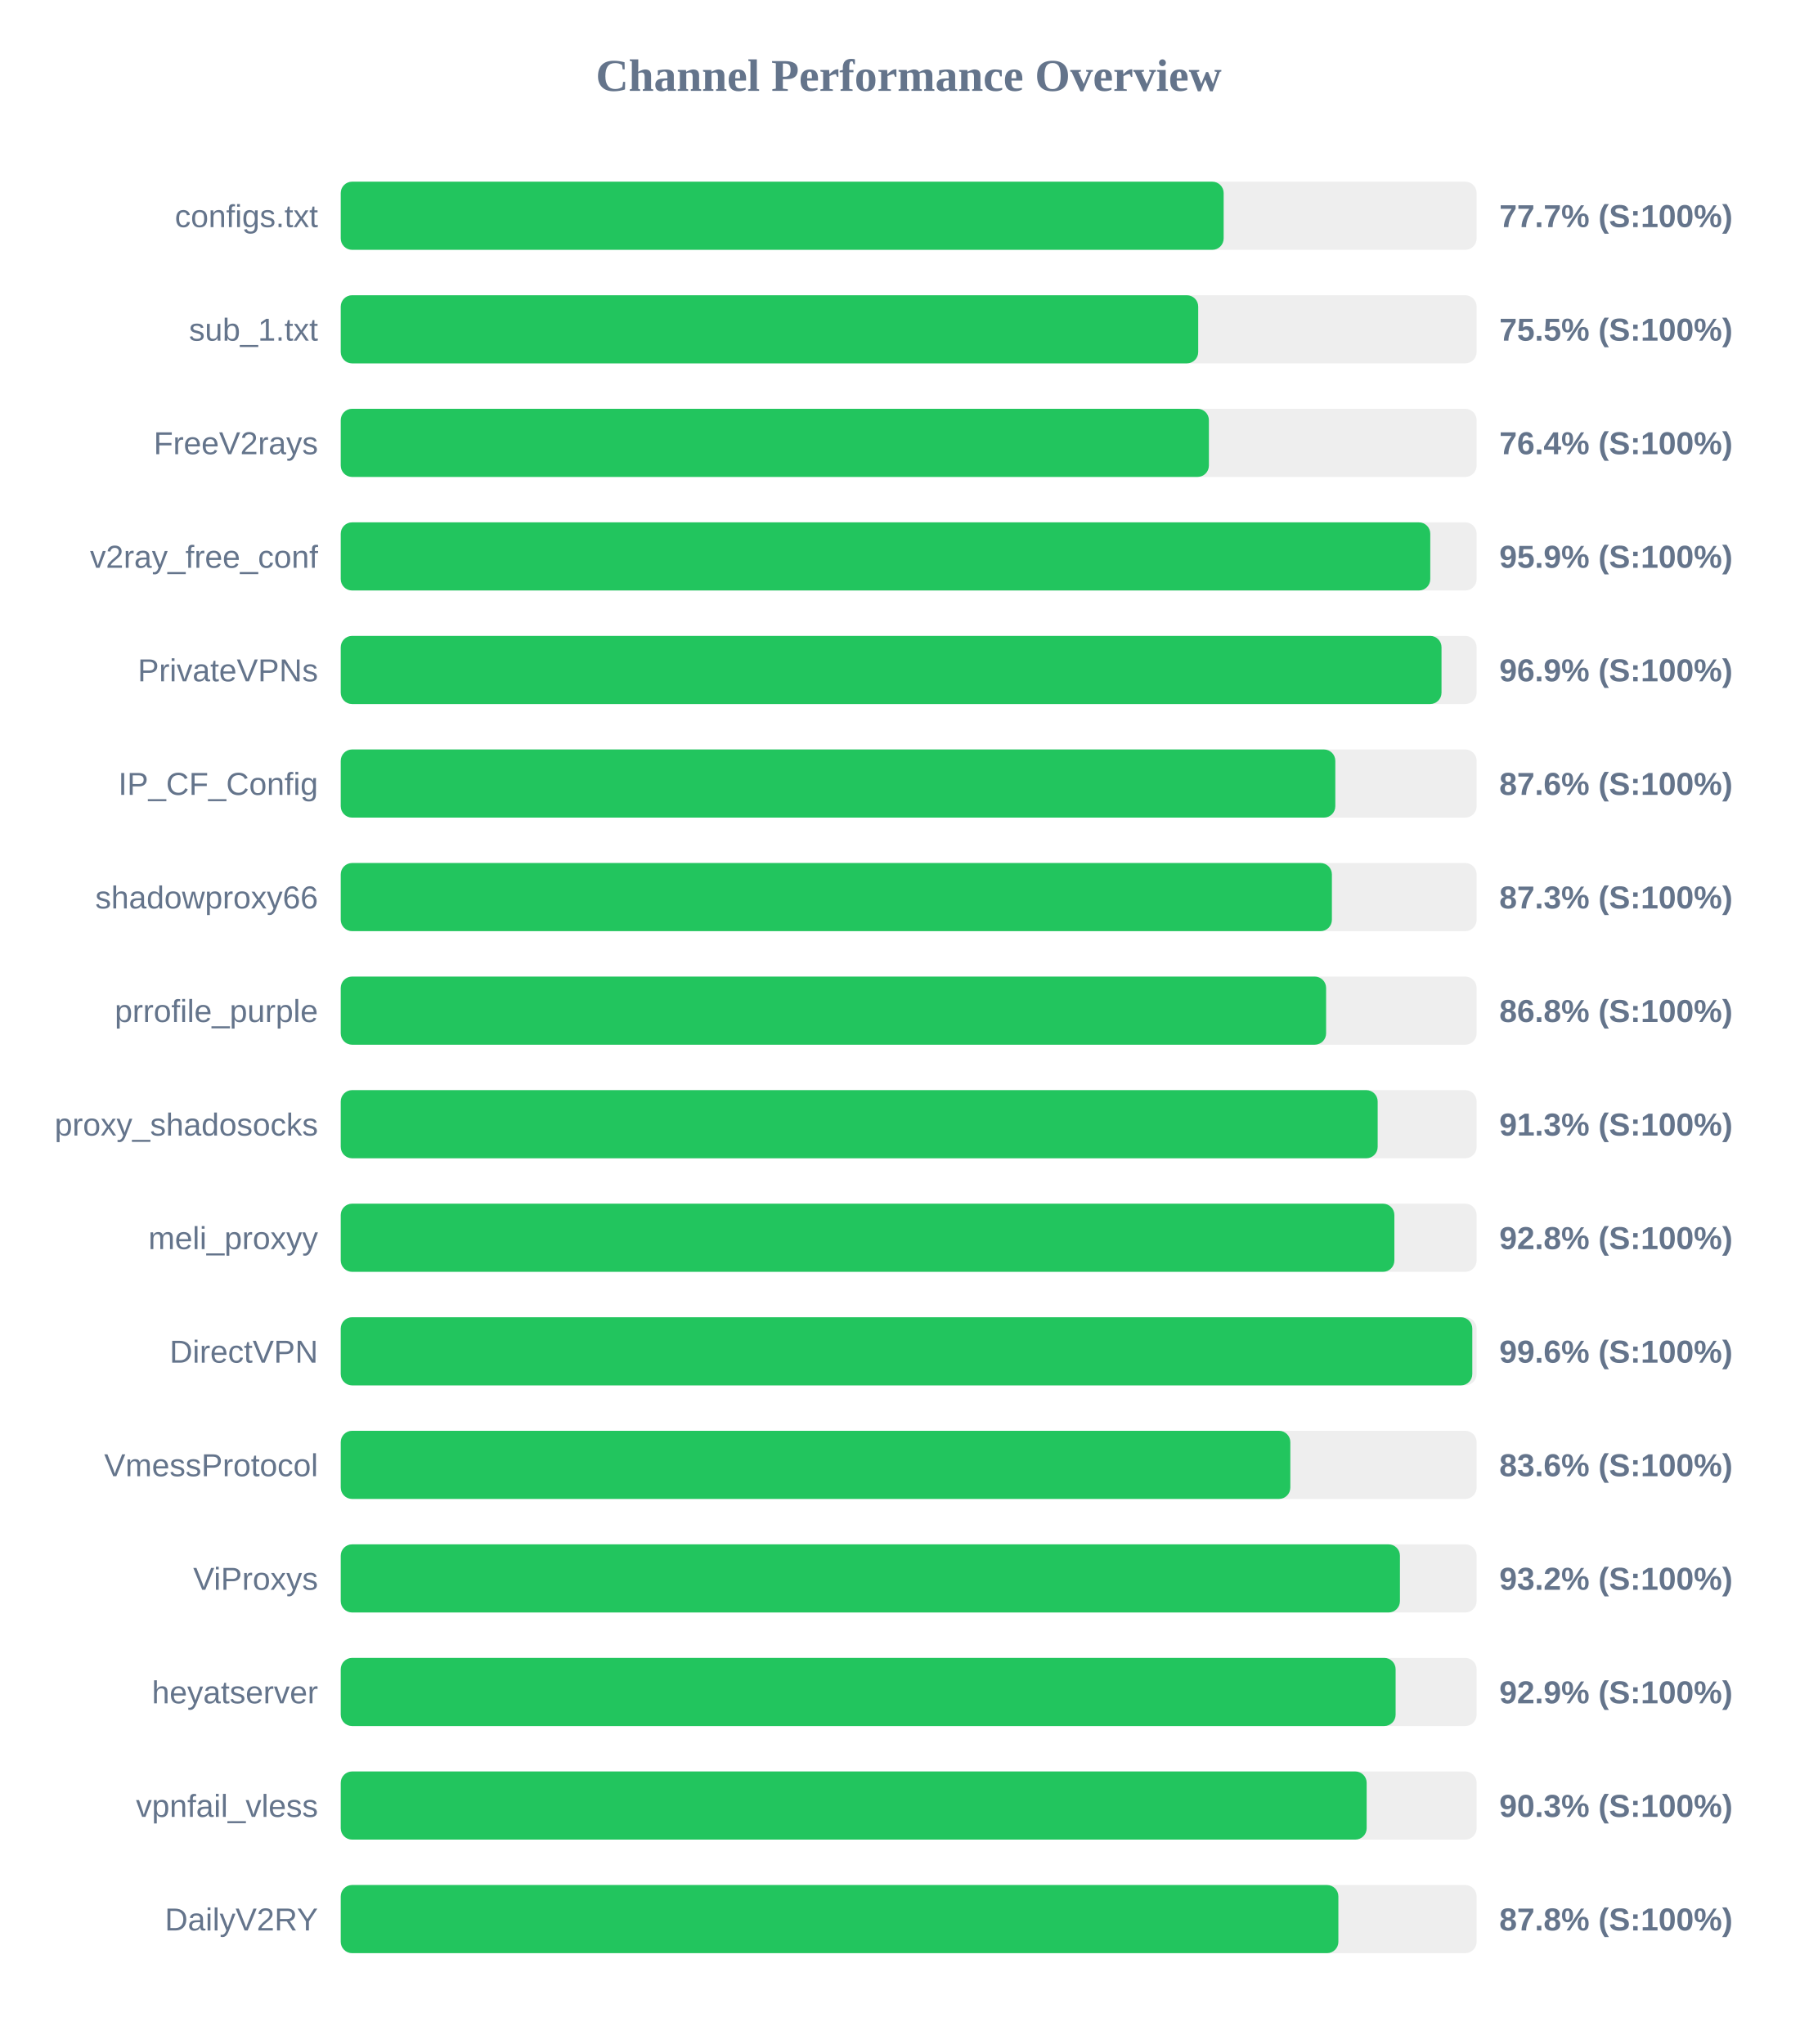
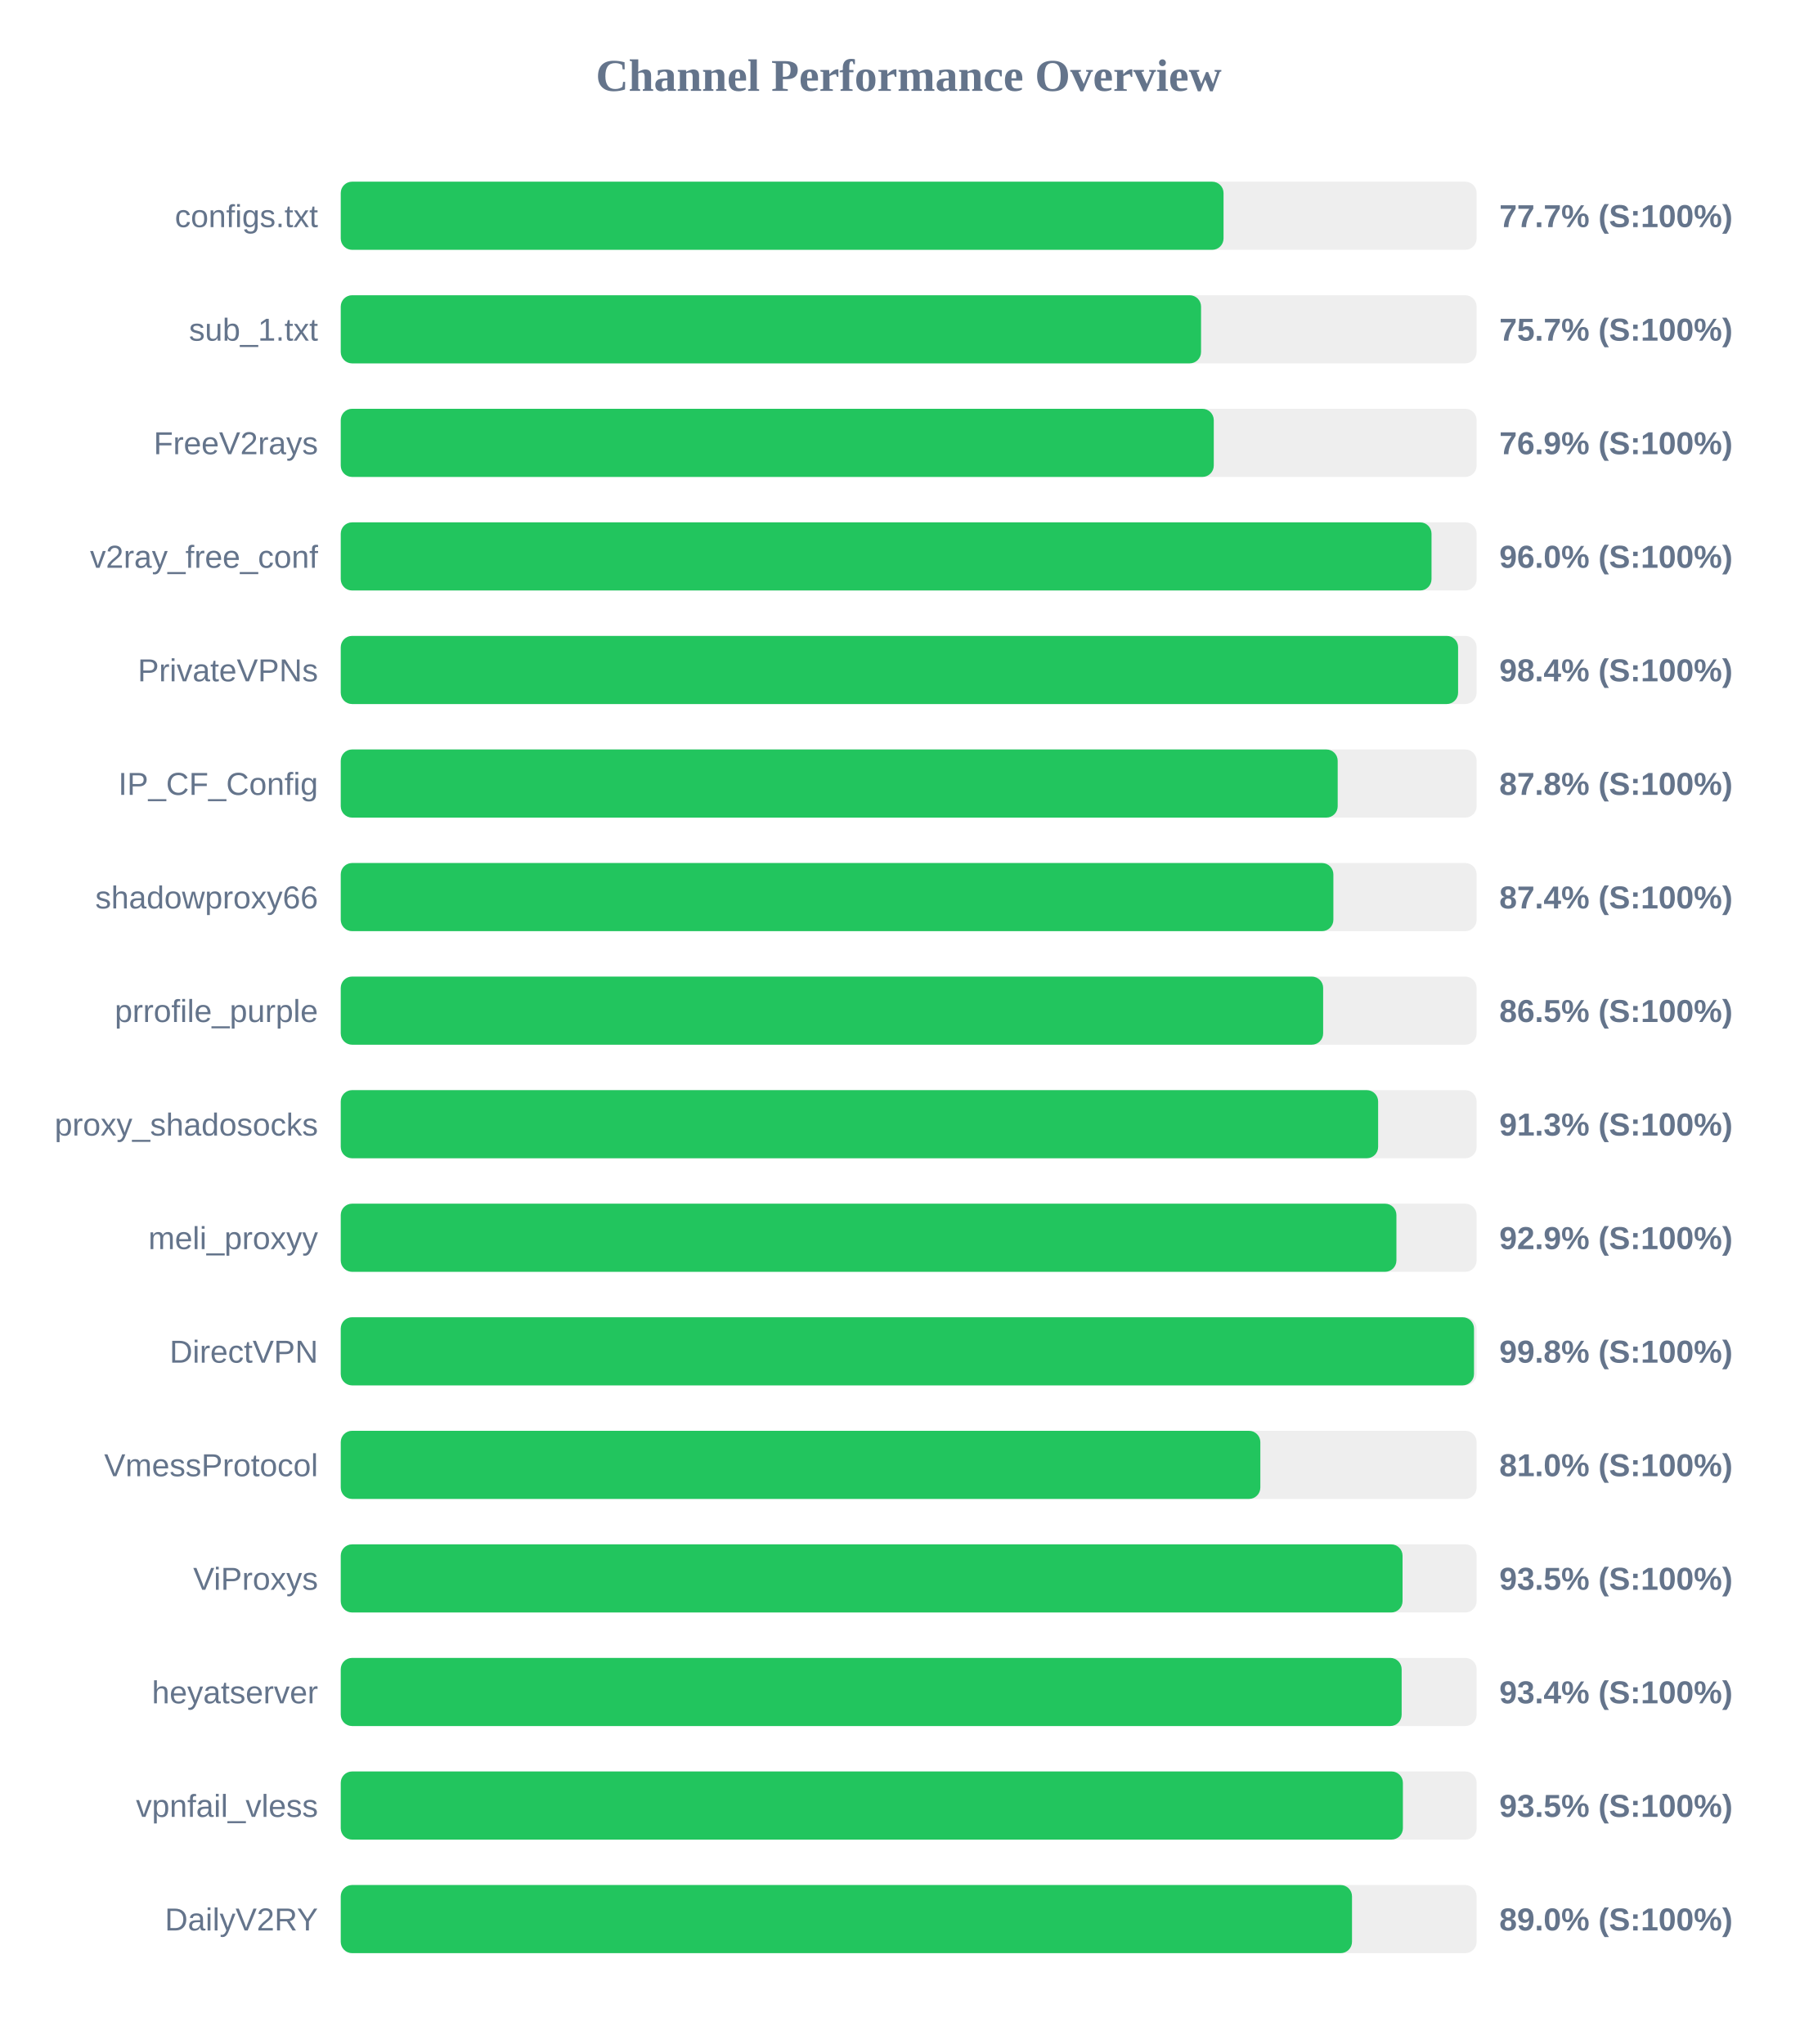
<svg xmlns="http://www.w3.org/2000/svg" width="800" height="900" version="1.1">
  <style>
        .row { font: 14px Arial; fill: #64748b; }
        .score { font: bold 14px Arial; fill: #64748b; }
    </style>
  <text x="400" y="40" text-anchor="middle" font-size="20px" font-weight="bold" fill="#64748b">Channel Performance Overview</text>
  <rect x="150" y="80" width="500" height="30" fill="#eee" rx="5" />
-   <rect x="150" y="80" width="388.65" height="30" fill="#22c55e" rx="5" />
+   <rect x="150" y="80" width="388.6" height="30" fill="#22c55e" rx="5" />
  <text x="140" y="100" text-anchor="end" class="row">configs.txt</text>
  <text x="660" y="100" text-anchor="start" class="score">77.7% (S:100%)</text>
  <rect x="150" y="130" width="500" height="30" fill="#eee" rx="5" />
-   <rect x="150" y="130" width="377.45" height="30" fill="#22c55e" rx="5" />
+   <rect x="150" y="130" width="378.7" height="30" fill="#22c55e" rx="5" />
  <text x="140" y="150" text-anchor="end" class="row">sub_1.txt</text>
-   <text x="660" y="150" text-anchor="start" class="score">75.5% (S:100%)</text>
+   <text x="660" y="150" text-anchor="start" class="score">75.7% (S:100%)</text>
  <rect x="150" y="180" width="500" height="30" fill="#eee" rx="5" />
-   <rect x="150" y="180" width="382.15" height="30" fill="#22c55e" rx="5" />
+   <rect x="150" y="180" width="384.3" height="30" fill="#22c55e" rx="5" />
  <text x="140" y="200" text-anchor="end" class="row">FreeV2rays</text>
-   <text x="660" y="200" text-anchor="start" class="score">76.4% (S:100%)</text>
+   <text x="660" y="200" text-anchor="start" class="score">76.9% (S:100%)</text>
  <rect x="150" y="230" width="500" height="30" fill="#eee" rx="5" />
-   <rect x="150" y="230" width="479.6" height="30" fill="#22c55e" rx="5" />
+   <rect x="150" y="230" width="480.15" height="30" fill="#22c55e" rx="5" />
  <text x="140" y="250" text-anchor="end" class="row">v2ray_free_conf</text>
-   <text x="660" y="250" text-anchor="start" class="score">95.9% (S:100%)</text>
+   <text x="660" y="250" text-anchor="start" class="score">96.0% (S:100%)</text>
  <rect x="150" y="280" width="500" height="30" fill="#eee" rx="5" />
-   <rect x="150" y="280" width="484.55" height="30" fill="#22c55e" rx="5" />
+   <rect x="150" y="280" width="491.85" height="30" fill="#22c55e" rx="5" />
  <text x="140" y="300" text-anchor="end" class="row">PrivateVPNs</text>
-   <text x="660" y="300" text-anchor="start" class="score">96.9% (S:100%)</text>
+   <text x="660" y="300" text-anchor="start" class="score">98.4% (S:100%)</text>
  <rect x="150" y="330" width="500" height="30" fill="#eee" rx="5" />
-   <rect x="150" y="330" width="437.8" height="30" fill="#22c55e" rx="5" />
+   <rect x="150" y="330" width="438.85" height="30" fill="#22c55e" rx="5" />
  <text x="140" y="350" text-anchor="end" class="row">IP_CF_Config</text>
-   <text x="660" y="350" text-anchor="start" class="score">87.6% (S:100%)</text>
+   <text x="660" y="350" text-anchor="start" class="score">87.8% (S:100%)</text>
  <rect x="150" y="380" width="500" height="30" fill="#eee" rx="5" />
-   <rect x="150" y="380" width="436.3" height="30" fill="#22c55e" rx="5" />
+   <rect x="150" y="380" width="436.95" height="30" fill="#22c55e" rx="5" />
  <text x="140" y="400" text-anchor="end" class="row">shadowproxy66</text>
-   <text x="660" y="400" text-anchor="start" class="score">87.3% (S:100%)</text>
+   <text x="660" y="400" text-anchor="start" class="score">87.4% (S:100%)</text>
  <rect x="150" y="430" width="500" height="30" fill="#eee" rx="5" />
-   <rect x="150" y="430" width="433.75" height="30" fill="#22c55e" rx="5" />
+   <rect x="150" y="430" width="432.45" height="30" fill="#22c55e" rx="5" />
  <text x="140" y="450" text-anchor="end" class="row">prrofile_purple</text>
-   <text x="660" y="450" text-anchor="start" class="score">86.8% (S:100%)</text>
+   <text x="660" y="450" text-anchor="start" class="score">86.5% (S:100%)</text>
  <rect x="150" y="480" width="500" height="30" fill="#eee" rx="5" />
-   <rect x="150" y="480" width="456.45" height="30" fill="#22c55e" rx="5" />
+   <rect x="150" y="480" width="456.65" height="30" fill="#22c55e" rx="5" />
  <text x="140" y="500" text-anchor="end" class="row">proxy_shadosocks</text>
  <text x="660" y="500" text-anchor="start" class="score">91.3% (S:100%)</text>
  <rect x="150" y="530" width="500" height="30" fill="#eee" rx="5" />
-   <rect x="150" y="530" width="463.8" height="30" fill="#22c55e" rx="5" />
+   <rect x="150" y="530" width="464.7" height="30" fill="#22c55e" rx="5" />
  <text x="140" y="550" text-anchor="end" class="row">meli_proxyy</text>
-   <text x="660" y="550" text-anchor="start" class="score">92.8% (S:100%)</text>
+   <text x="660" y="550" text-anchor="start" class="score">92.9% (S:100%)</text>
  <rect x="150" y="580" width="500" height="30" fill="#eee" rx="5" />
-   <rect x="150" y="580" width="498.1" height="30" fill="#22c55e" rx="5" />
+   <rect x="150" y="580" width="498.85" height="30" fill="#22c55e" rx="5" />
  <text x="140" y="600" text-anchor="end" class="row">DirectVPN</text>
-   <text x="660" y="600" text-anchor="start" class="score">99.6% (S:100%)</text>
+   <text x="660" y="600" text-anchor="start" class="score">99.8% (S:100%)</text>
  <rect x="150" y="630" width="500" height="30" fill="#eee" rx="5" />
-   <rect x="150" y="630" width="418.0" height="30" fill="#22c55e" rx="5" />
+   <rect x="150" y="630" width="404.8" height="30" fill="#22c55e" rx="5" />
  <text x="140" y="650" text-anchor="end" class="row">VmessProtocol</text>
-   <text x="660" y="650" text-anchor="start" class="score">83.6% (S:100%)</text>
+   <text x="660" y="650" text-anchor="start" class="score">81.0% (S:100%)</text>
  <rect x="150" y="680" width="500" height="30" fill="#eee" rx="5" />
-   <rect x="150" y="680" width="466.25" height="30" fill="#22c55e" rx="5" />
+   <rect x="150" y="680" width="467.4" height="30" fill="#22c55e" rx="5" />
  <text x="140" y="700" text-anchor="end" class="row">ViProxys</text>
-   <text x="660" y="700" text-anchor="start" class="score">93.2% (S:100%)</text>
+   <text x="660" y="700" text-anchor="start" class="score">93.5% (S:100%)</text>
  <rect x="150" y="730" width="500" height="30" fill="#eee" rx="5" />
-   <rect x="150" y="730" width="464.35" height="30" fill="#22c55e" rx="5" />
+   <rect x="150" y="730" width="467.0" height="30" fill="#22c55e" rx="5" />
  <text x="140" y="750" text-anchor="end" class="row">heyatserver</text>
-   <text x="660" y="750" text-anchor="start" class="score">92.9% (S:100%)</text>
+   <text x="660" y="750" text-anchor="start" class="score">93.4% (S:100%)</text>
  <rect x="150" y="780" width="500" height="30" fill="#eee" rx="5" />
-   <rect x="150" y="780" width="451.6" height="30" fill="#22c55e" rx="5" />
+   <rect x="150" y="780" width="467.55" height="30" fill="#22c55e" rx="5" />
  <text x="140" y="800" text-anchor="end" class="row">vpnfail_vless</text>
-   <text x="660" y="800" text-anchor="start" class="score">90.3% (S:100%)</text>
+   <text x="660" y="800" text-anchor="start" class="score">93.5% (S:100%)</text>
  <rect x="150" y="830" width="500" height="30" fill="#eee" rx="5" />
-   <rect x="150" y="830" width="439.15" height="30" fill="#22c55e" rx="5" />
+   <rect x="150" y="830" width="445.15" height="30" fill="#22c55e" rx="5" />
  <text x="140" y="850" text-anchor="end" class="row">DailyV2RY</text>
-   <text x="660" y="850" text-anchor="start" class="score">87.8% (S:100%)</text>
+   <text x="660" y="850" text-anchor="start" class="score">89.0% (S:100%)</text>
</svg>
